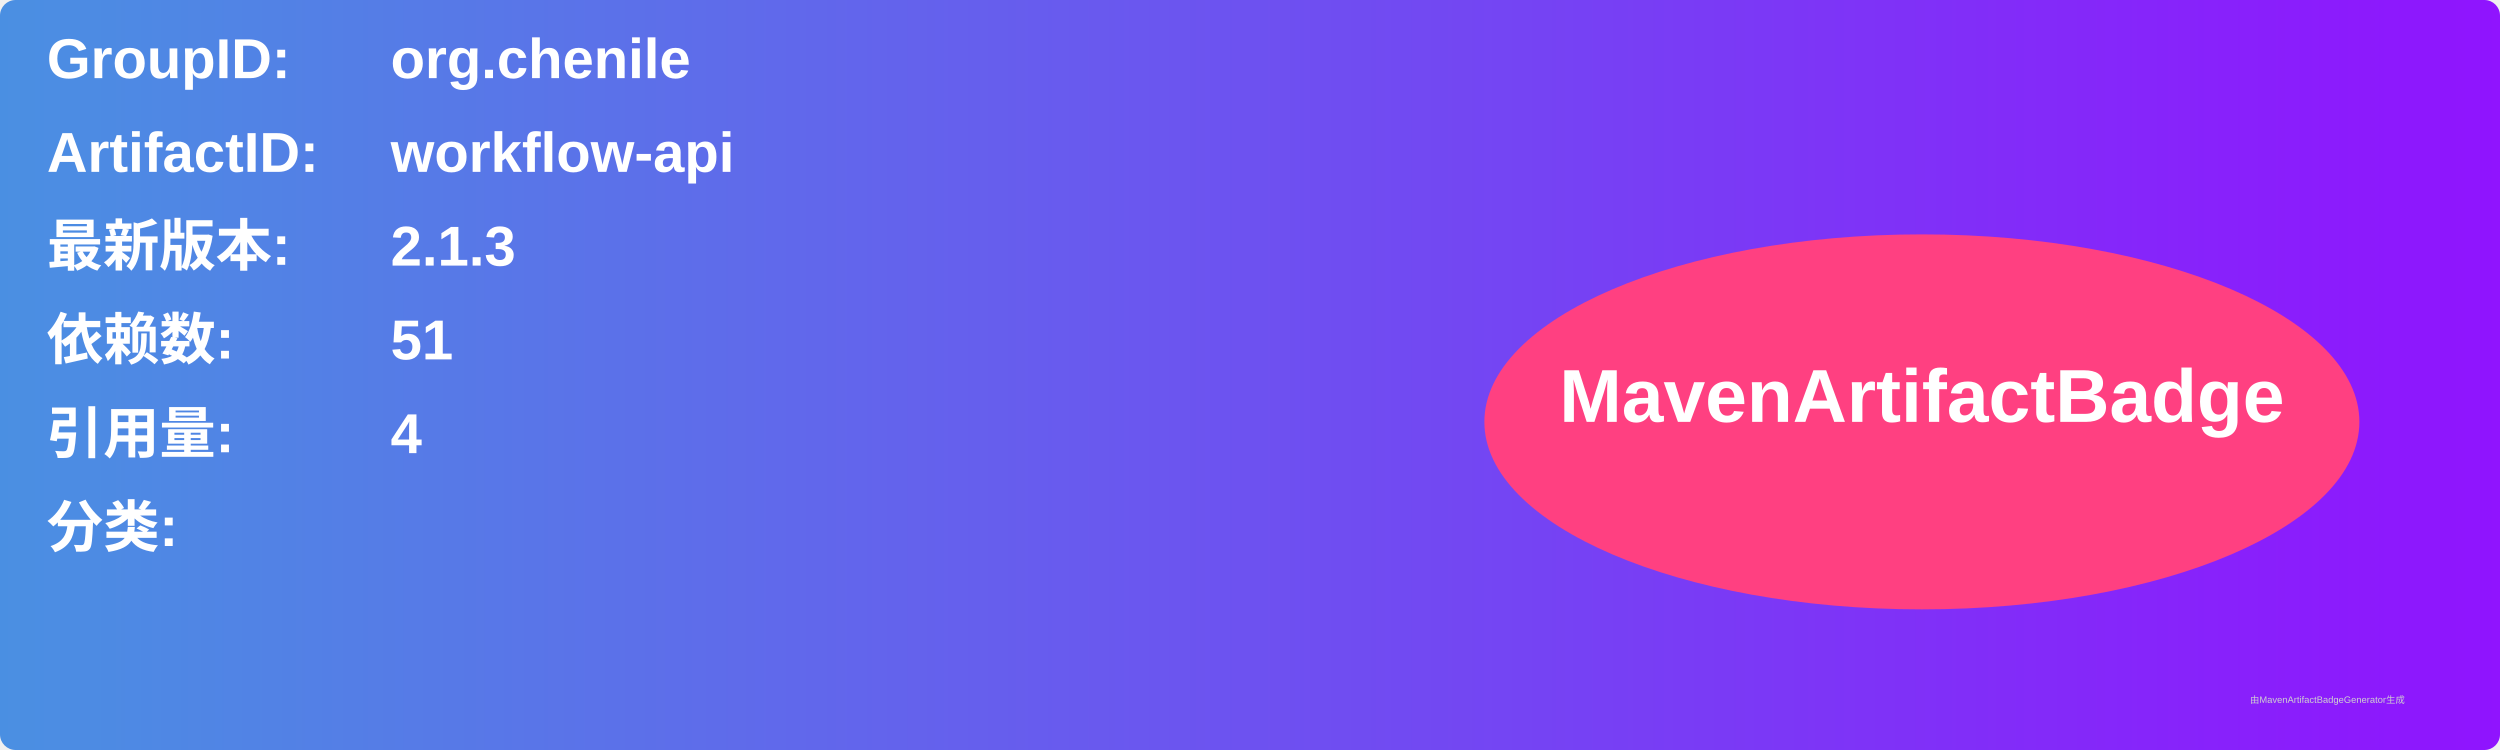
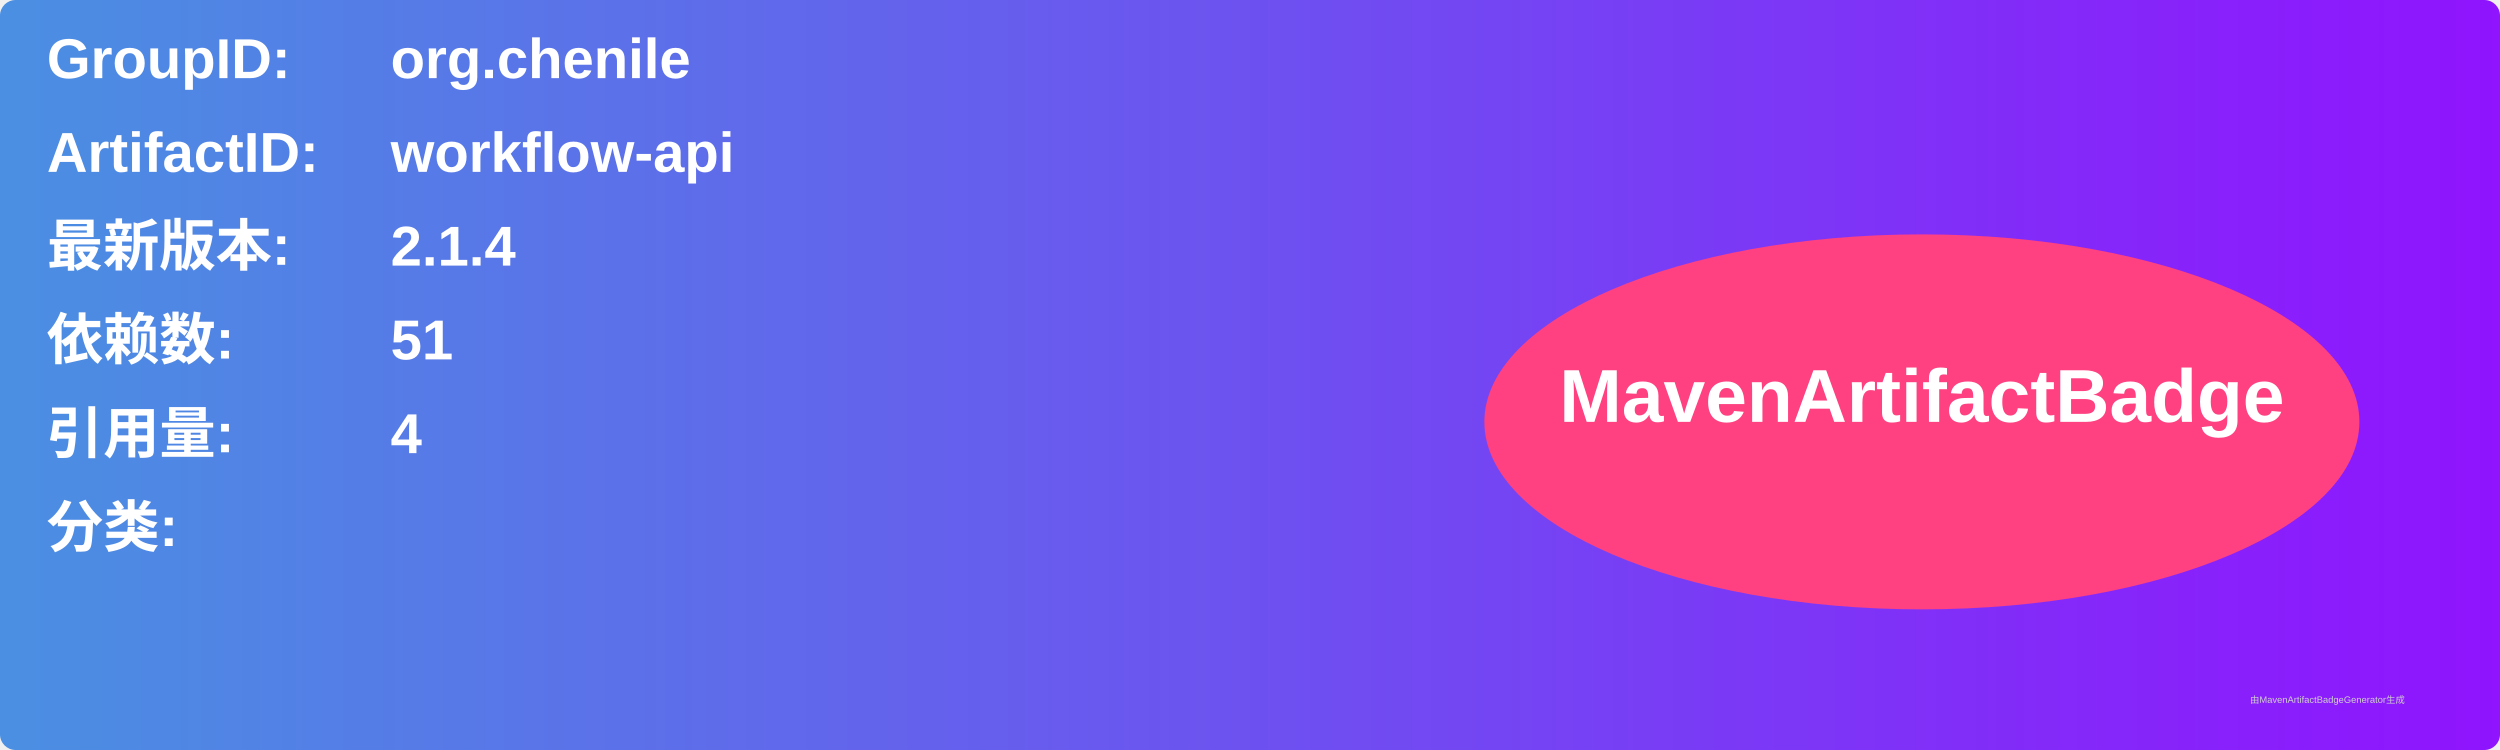
<svg xmlns="http://www.w3.org/2000/svg" width="800" height="240" viewBox="0 0 800 240">
  <linearGradient id="grad" x1="0%" y1="0%" x2="100%" y2="0%">
    <stop offset="0%" stop-color="#4a90e2" />
    <stop offset="100%" stop-color="#9013fe" />
  </linearGradient>
  <rect width="100%" height="100%" rx="5" ry="5" fill="url(#grad)" />
  <g transform="translate(15, 15)">
    <text x="0" y="10" font-family="Arial" font-size="18" fill="white" font-weight="bold" width="260">GroupID:</text>
    <text x="110" y="10" font-family="Arial" font-size="18" fill="white" font-weight="bold" width="460">org.chenile</text>
    <text x="0" y="40" font-family="Arial" font-size="18" fill="white" font-weight="bold" width="260">ArtifactID:</text>
    <text x="110" y="40" font-family="Arial" font-size="18" fill="white" font-weight="bold" width="460">workflow-api</text>
    <text x="0" y="70" font-family="Arial" font-size="18" fill="white" font-weight="bold">最新版本:</text>
    <text x="110" y="70" font-family="Arial" font-size="18" fill="white" font-weight="bold">
-       <tspan font-weight="bold">2.1.3</tspan>
+       <tspan font-weight="bold">2.1.4</tspan>
    </text>
    <text x="0" y="100" font-family="Arial" font-size="18" fill="white" font-weight="bold">依赖数: </text>
    <text x="110" y="100" font-family="Arial" font-size="18" fill="white">
      <tspan font-weight="bold">51</tspan>
    </text>
    <text x="0" y="130" font-family="Arial" font-size="18" fill="white" font-weight="bold">引用量: </text>
    <text x="110" y="130" font-family="Arial" font-size="18" fill="white">
      <tspan font-weight="bold">4</tspan>
    </text>
    <text x="0" y="160" font-family="Arial" font-size="18" fill="white" font-weight="bold">分类:</text>
    <text x="10" y="190" font-family="Arial" font-size="10" fill="white">
      <tspan font-weight="bold" />
    </text>
    <ellipse cx="600" cy="120" rx="140" ry="60" fill="#ff4081" />
    <text x="600" y="120" text-anchor="middle" font-family="Arial" font-size="24" fill="white" font-weight="bold">MavenArtifactBadge</text>
  </g>
  <text x="720" y="225" font-family="Arial" font-size="3" fill="#d0d0d0">由MavenArtifactBadgeGenerator生成</text>
</svg>
